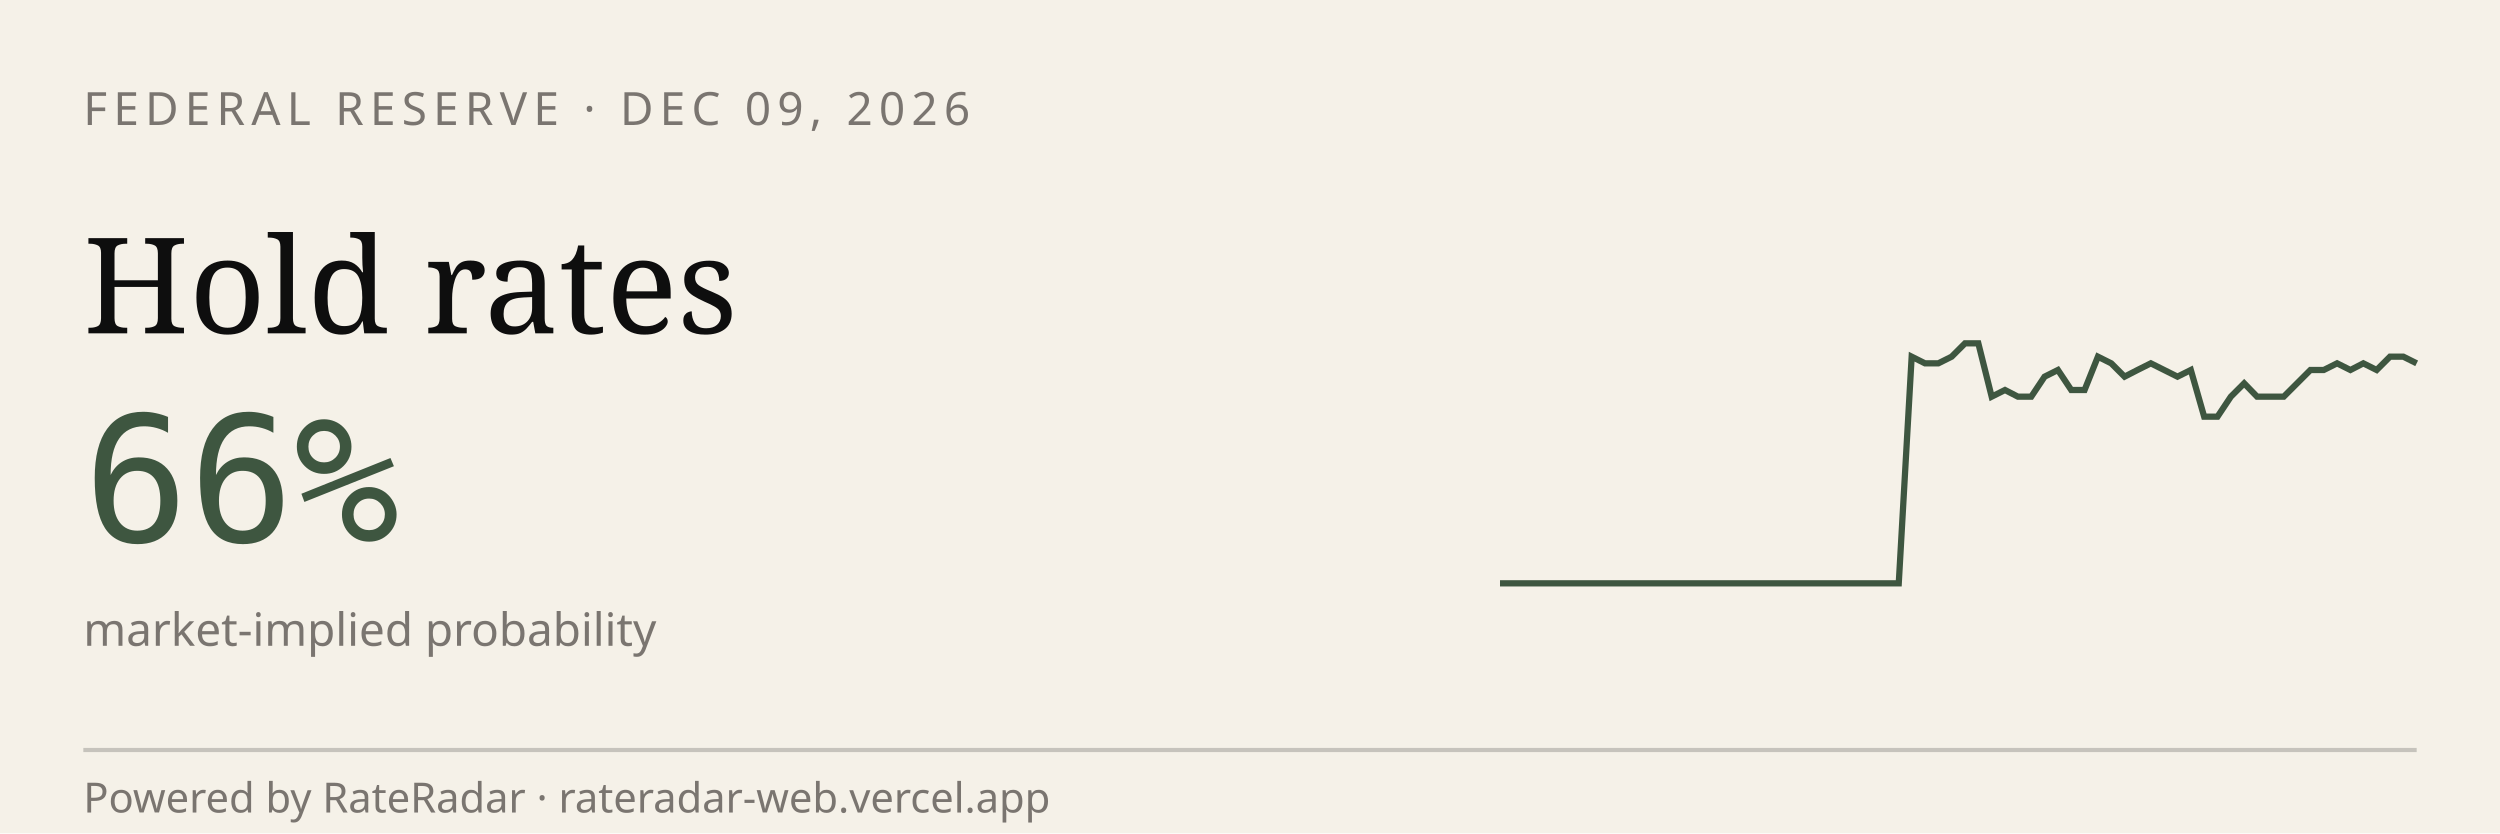
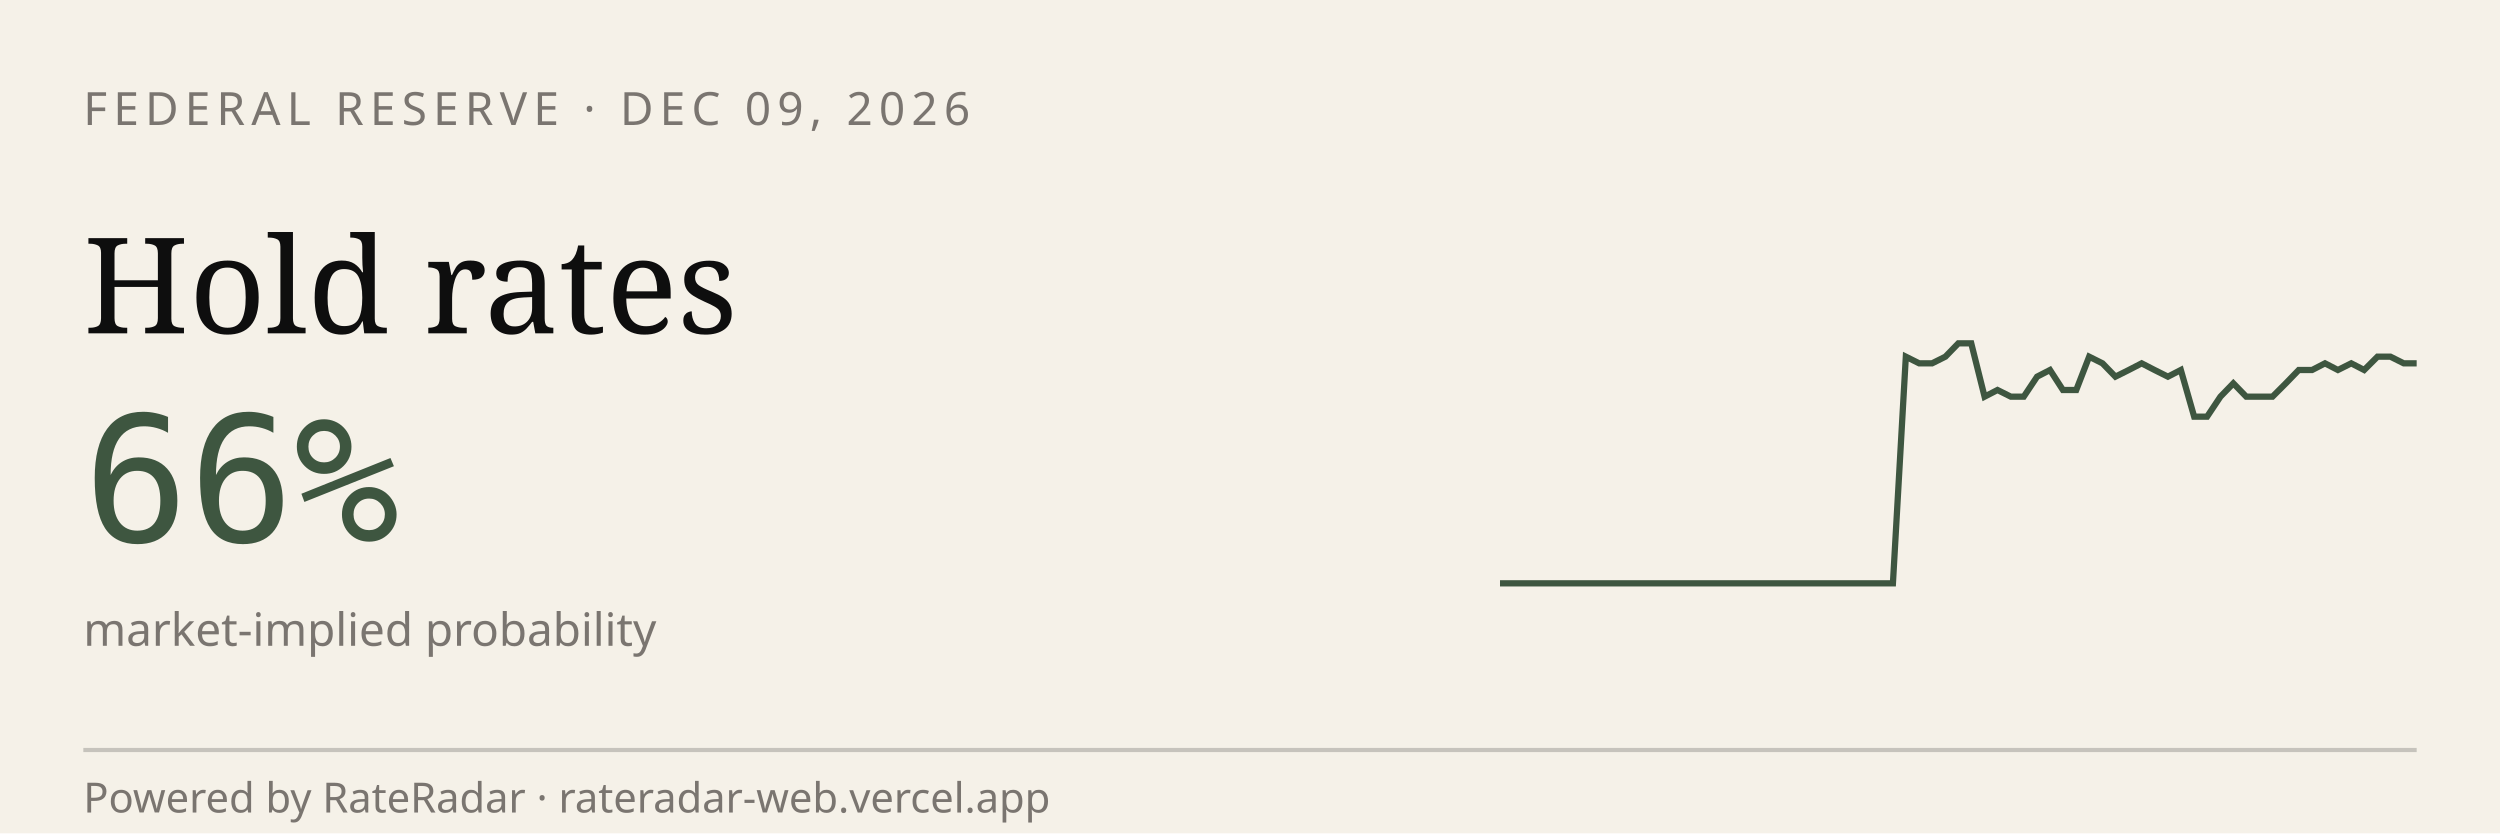
<svg xmlns="http://www.w3.org/2000/svg" viewBox="0 0 600 200" width="600" height="200" role="img" aria-label="RateRadar live odds for FED 2026-12-09">
  <rect width="600" height="200" fill="#F5F1E8" />
  <text x="20" y="30" font-family="sans-serif" font-size="11" letter-spacing="1.5" fill="#7A7570">FEDERAL RESERVE · DEC 09, 2026</text>
  <text x="20" y="80" font-family="Georgia, serif" font-size="32" fill="#0E0E0E">Hold rates</text>
  <text x="20" y="130" font-family="monospace" font-size="42" fill="#3E5640">66%</text>
  <text x="20" y="155" font-family="sans-serif" font-size="11" fill="#7A7570">market-implied probability</text>
-   <path d="M 360.0,140.0 L 363.2,140.0 L 366.4,140.0 L 369.6,140.0 L 372.8,140.0 L 375.9,140.0 L 379.1,140.0 L 382.3,140.0 L 385.5,140.0 L 388.7,140.0 L 391.9,140.0 L 395.1,140.0 L 398.3,140.0 L 401.4,140.0 L 404.6,140.0 L 407.8,140.0 L 411.0,140.0 L 414.2,140.0 L 417.4,140.0 L 420.6,140.0 L 423.8,140.0 L 427.0,140.0 L 430.1,140.0 L 433.3,140.0 L 436.5,140.0 L 439.7,140.0 L 442.9,140.0 L 446.1,140.0 L 449.3,140.0 L 452.5,140.0 L 455.7,140.0 L 458.8,85.6 L 462.0,87.2 L 465.2,87.2 L 468.4,85.6 L 471.6,82.4 L 474.8,82.4 L 478.0,95.2 L 481.2,93.6 L 484.3,95.2 L 487.5,95.2 L 490.7,90.4 L 493.9,88.8 L 497.1,93.6 L 500.3,93.6 L 503.5,85.6 L 506.7,87.2 L 509.9,90.4 L 513.0,88.8 L 516.2,87.2 L 519.4,88.8 L 522.6,90.4 L 525.8,88.8 L 529.0,100.0 L 532.2,100.0 L 535.4,95.2 L 538.6,92.0 L 541.7,95.2 L 544.9,95.2 L 548.1,95.2 L 551.3,92.0 L 554.5,88.8 L 557.7,88.8 L 560.9,87.2 L 564.1,88.8 L 567.2,87.2 L 570.4,88.8 L 573.6,85.6 L 576.8,85.6 L 580.0,87.2" stroke="#3E5640" stroke-width="1.5" fill="none" />
+   <path d="M 360.0,140.0 L 363.1,140.0 L 366.3,140.0 L 369.4,140.0 L 372.6,140.0 L 375.7,140.0 L 378.9,140.0 L 382.0,140.0 L 385.1,140.0 L 388.3,140.0 L 391.4,140.0 L 394.6,140.0 L 397.7,140.0 L 400.9,140.0 L 404.0,140.0 L 407.1,140.0 L 410.3,140.0 L 413.4,140.0 L 416.6,140.0 L 419.7,140.0 L 422.9,140.0 L 426.0,140.0 L 429.1,140.0 L 432.3,140.0 L 435.4,140.0 L 438.6,140.0 L 441.7,140.0 L 444.9,140.0 L 448.0,140.0 L 451.1,140.0 L 454.3,140.0 L 457.4,85.6 L 460.6,87.2 L 463.7,87.2 L 466.9,85.6 L 470.0,82.4 L 473.1,82.4 L 476.3,95.2 L 479.4,93.6 L 482.6,95.2 L 485.7,95.2 L 488.9,90.4 L 492.0,88.8 L 495.1,93.6 L 498.3,93.6 L 501.4,85.6 L 504.6,87.2 L 507.7,90.4 L 510.9,88.8 L 514.0,87.2 L 517.1,88.8 L 520.3,90.4 L 523.4,88.8 L 526.6,100.0 L 529.7,100.0 L 532.9,95.2 L 536.0,92.0 L 539.1,95.2 L 542.3,95.2 L 545.4,95.2 L 548.6,92.0 L 551.7,88.8 L 554.9,88.8 L 558.0,87.2 L 561.1,88.8 L 564.3,87.2 L 567.4,88.8 L 570.6,85.6 L 573.7,85.6 L 576.9,87.2 L 580.0,87.2" stroke="#3E5640" stroke-width="1.5" fill="none" />
  <line x1="20" y1="180" x2="580" y2="180" stroke="#0E0E0E33" />
  <text x="20" y="195" font-family="sans-serif" font-size="10" fill="#7A7570">Powered by RateRadar · rateradar-web.vercel.app</text>
</svg>
